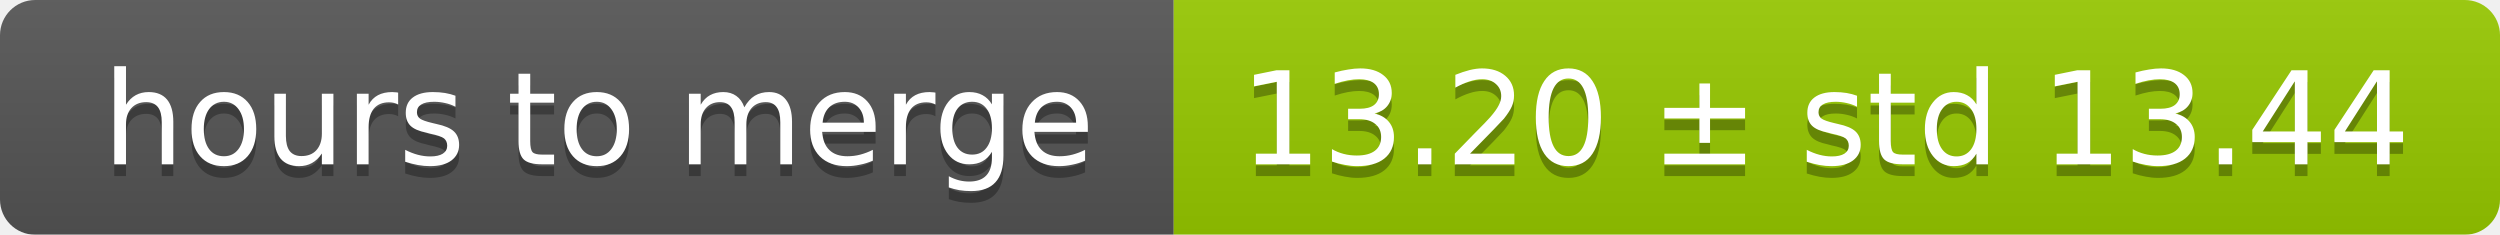
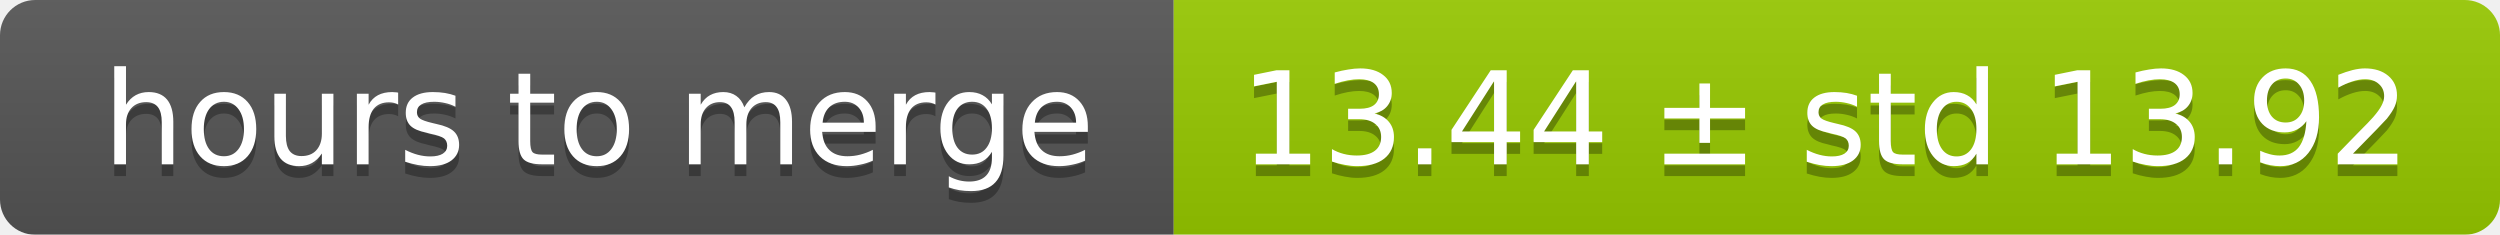
<svg xmlns="http://www.w3.org/2000/svg" width="213" height="20">
  <linearGradient id="smooth" x2="0" y2="100%">
    <stop offset="0" stop-color="#bbb" stop-opacity=".1" />
    <stop offset="1" stop-opacity=".1" />
  </linearGradient>
  <mask id="round">
    <rect width="213" height="20" rx="3" fill="#fff" />
  </mask>
  <g mask="url(#round)">
    <rect width="100" height="20" fill="#555" />
    <rect x="100" width="113" height="20" fill="#97ca00" />
    <rect width="213" height="20" fill="url(#smooth)" />
  </g>
  <g fill="#fff" text-anchor="middle" font-family="DejaVu Sans,Verdana,Geneva,sans-serif" font-size="11">
    <text x="51" y="15" fill="#010101" fill-opacity=".3">hours to merge</text>
    <text x="51" y="14">hours to merge</text>
-     <text x="155.5" y="15" fill="#010101" fill-opacity=".3">13.20 ± std 13.44</text>
-     <text x="155.5" y="14">13.20 ± std 13.44</text>
+     <text x="155.5" y="15" fill="#010101" fill-opacity=".3">13.44 ± std 13.92</text>
+     <text x="155.5" y="14">13.44 ± std 13.92</text>
  </g>
</svg>
